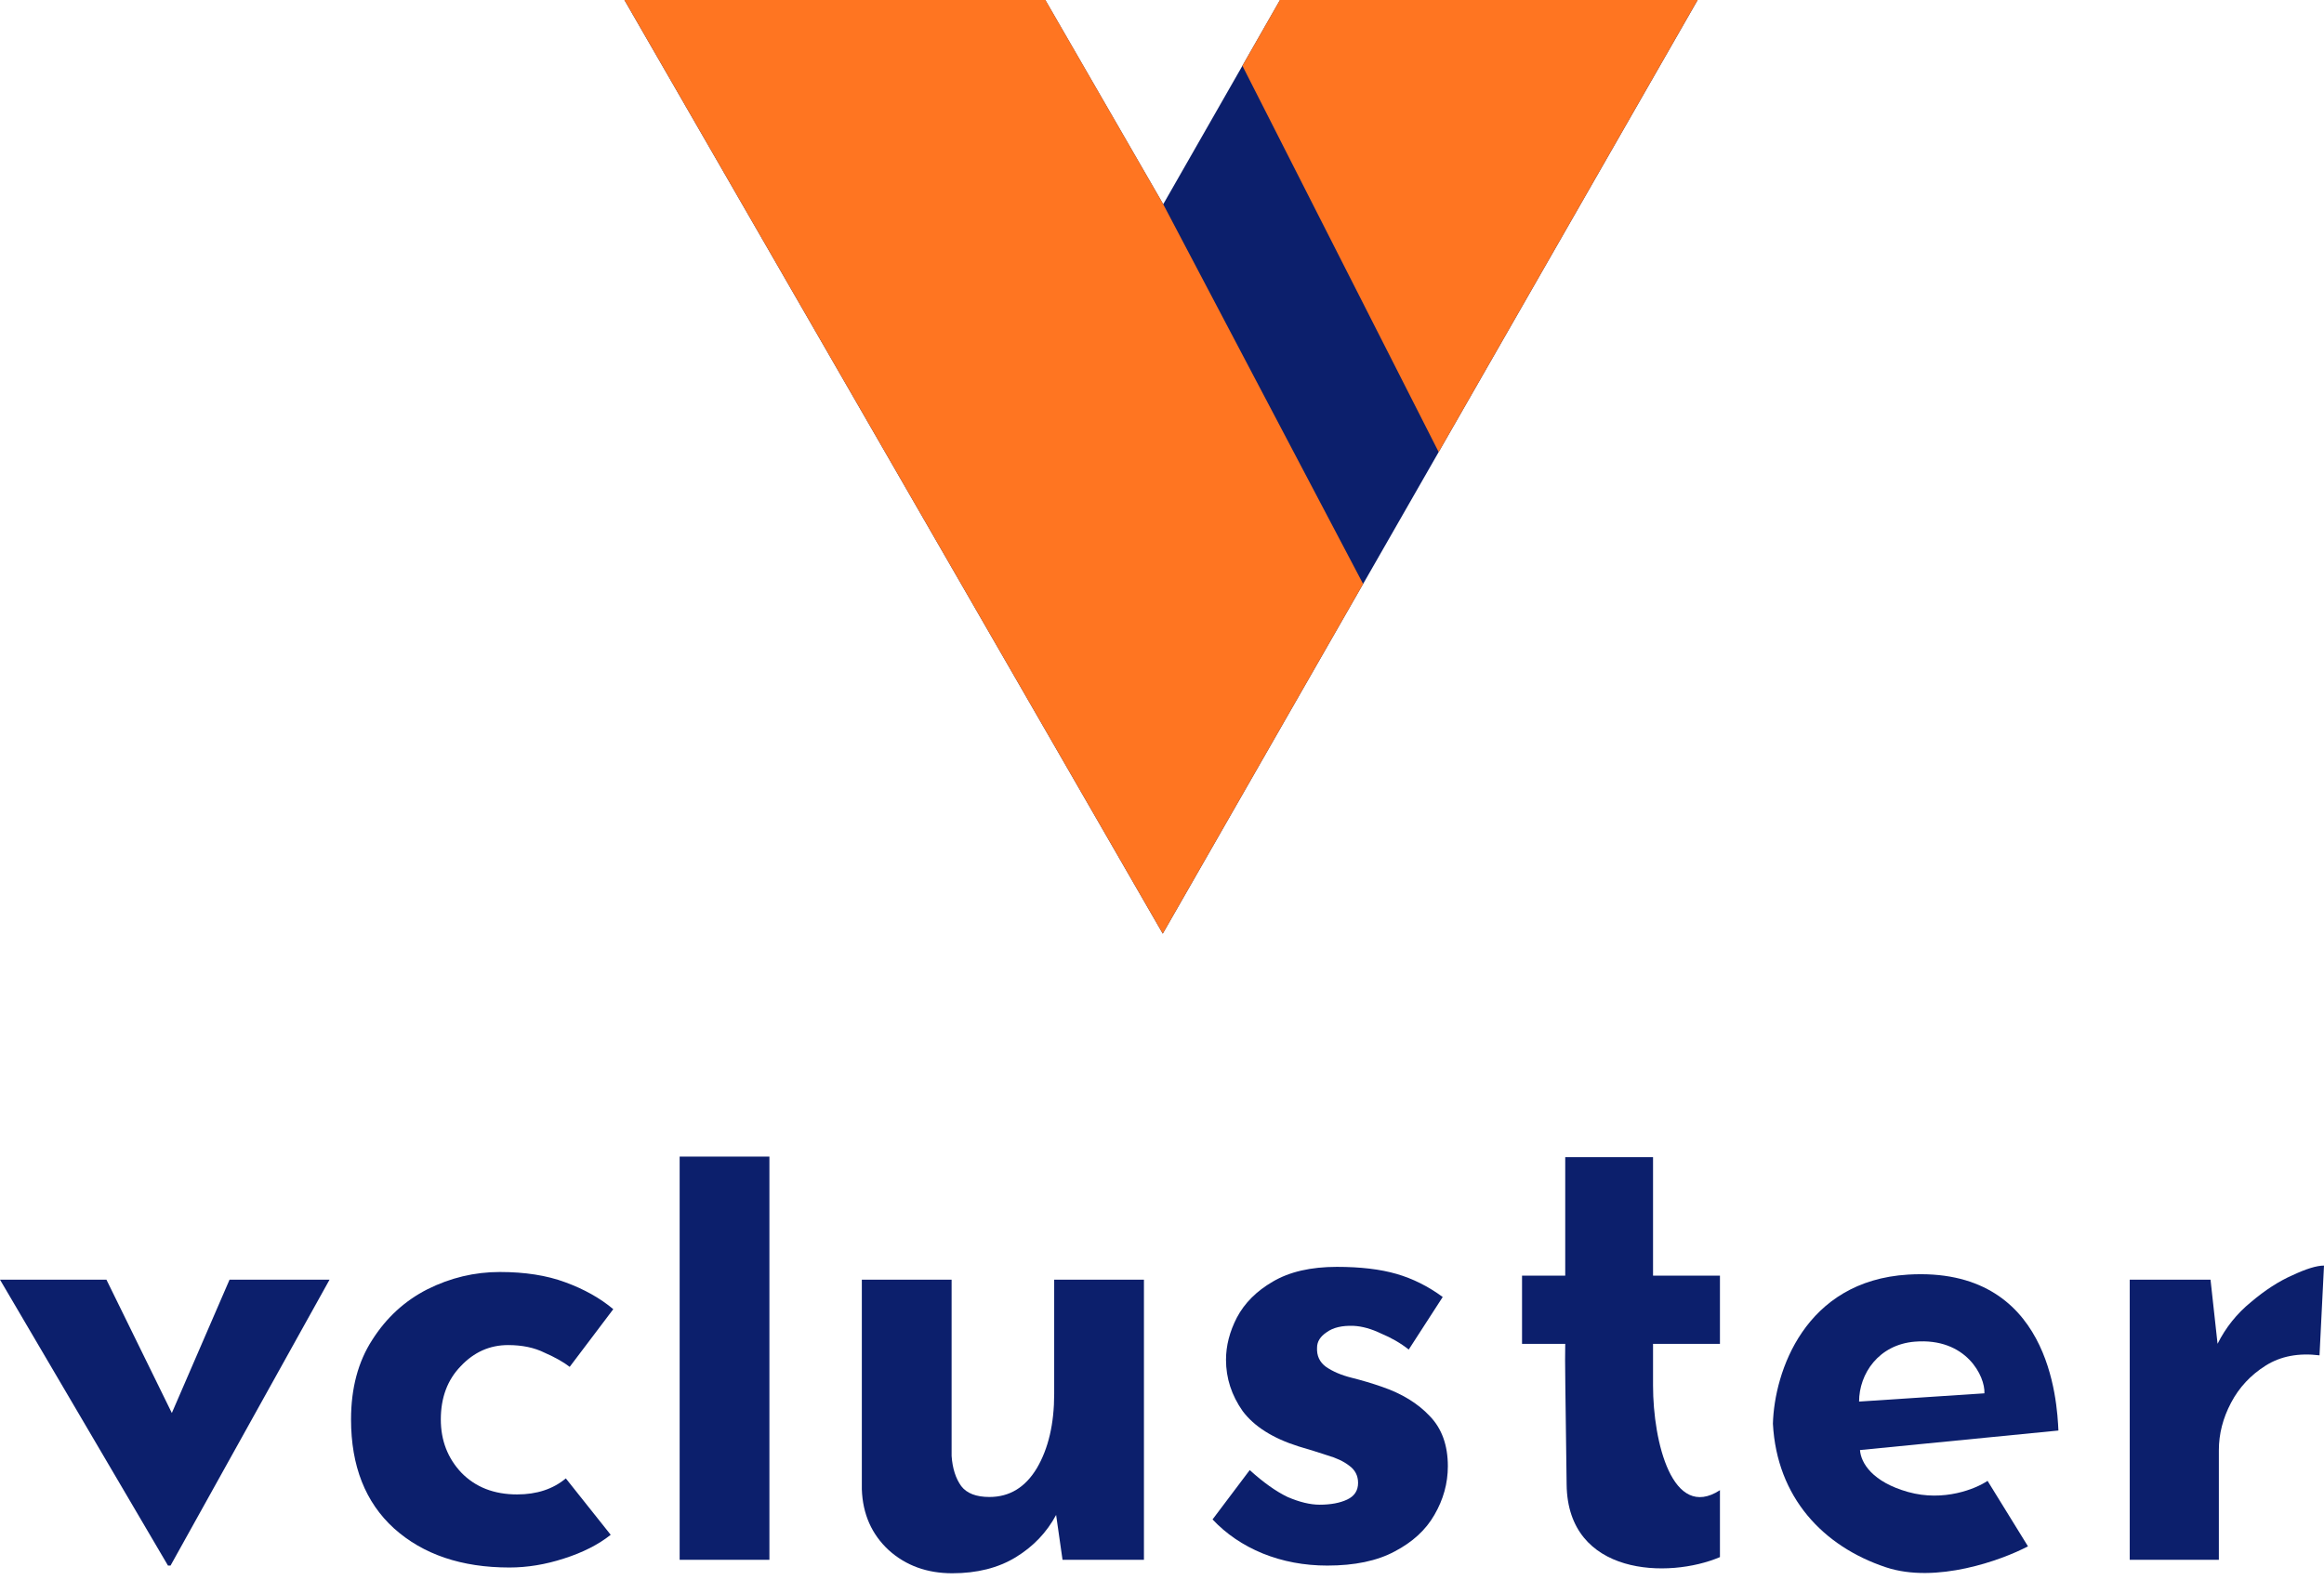
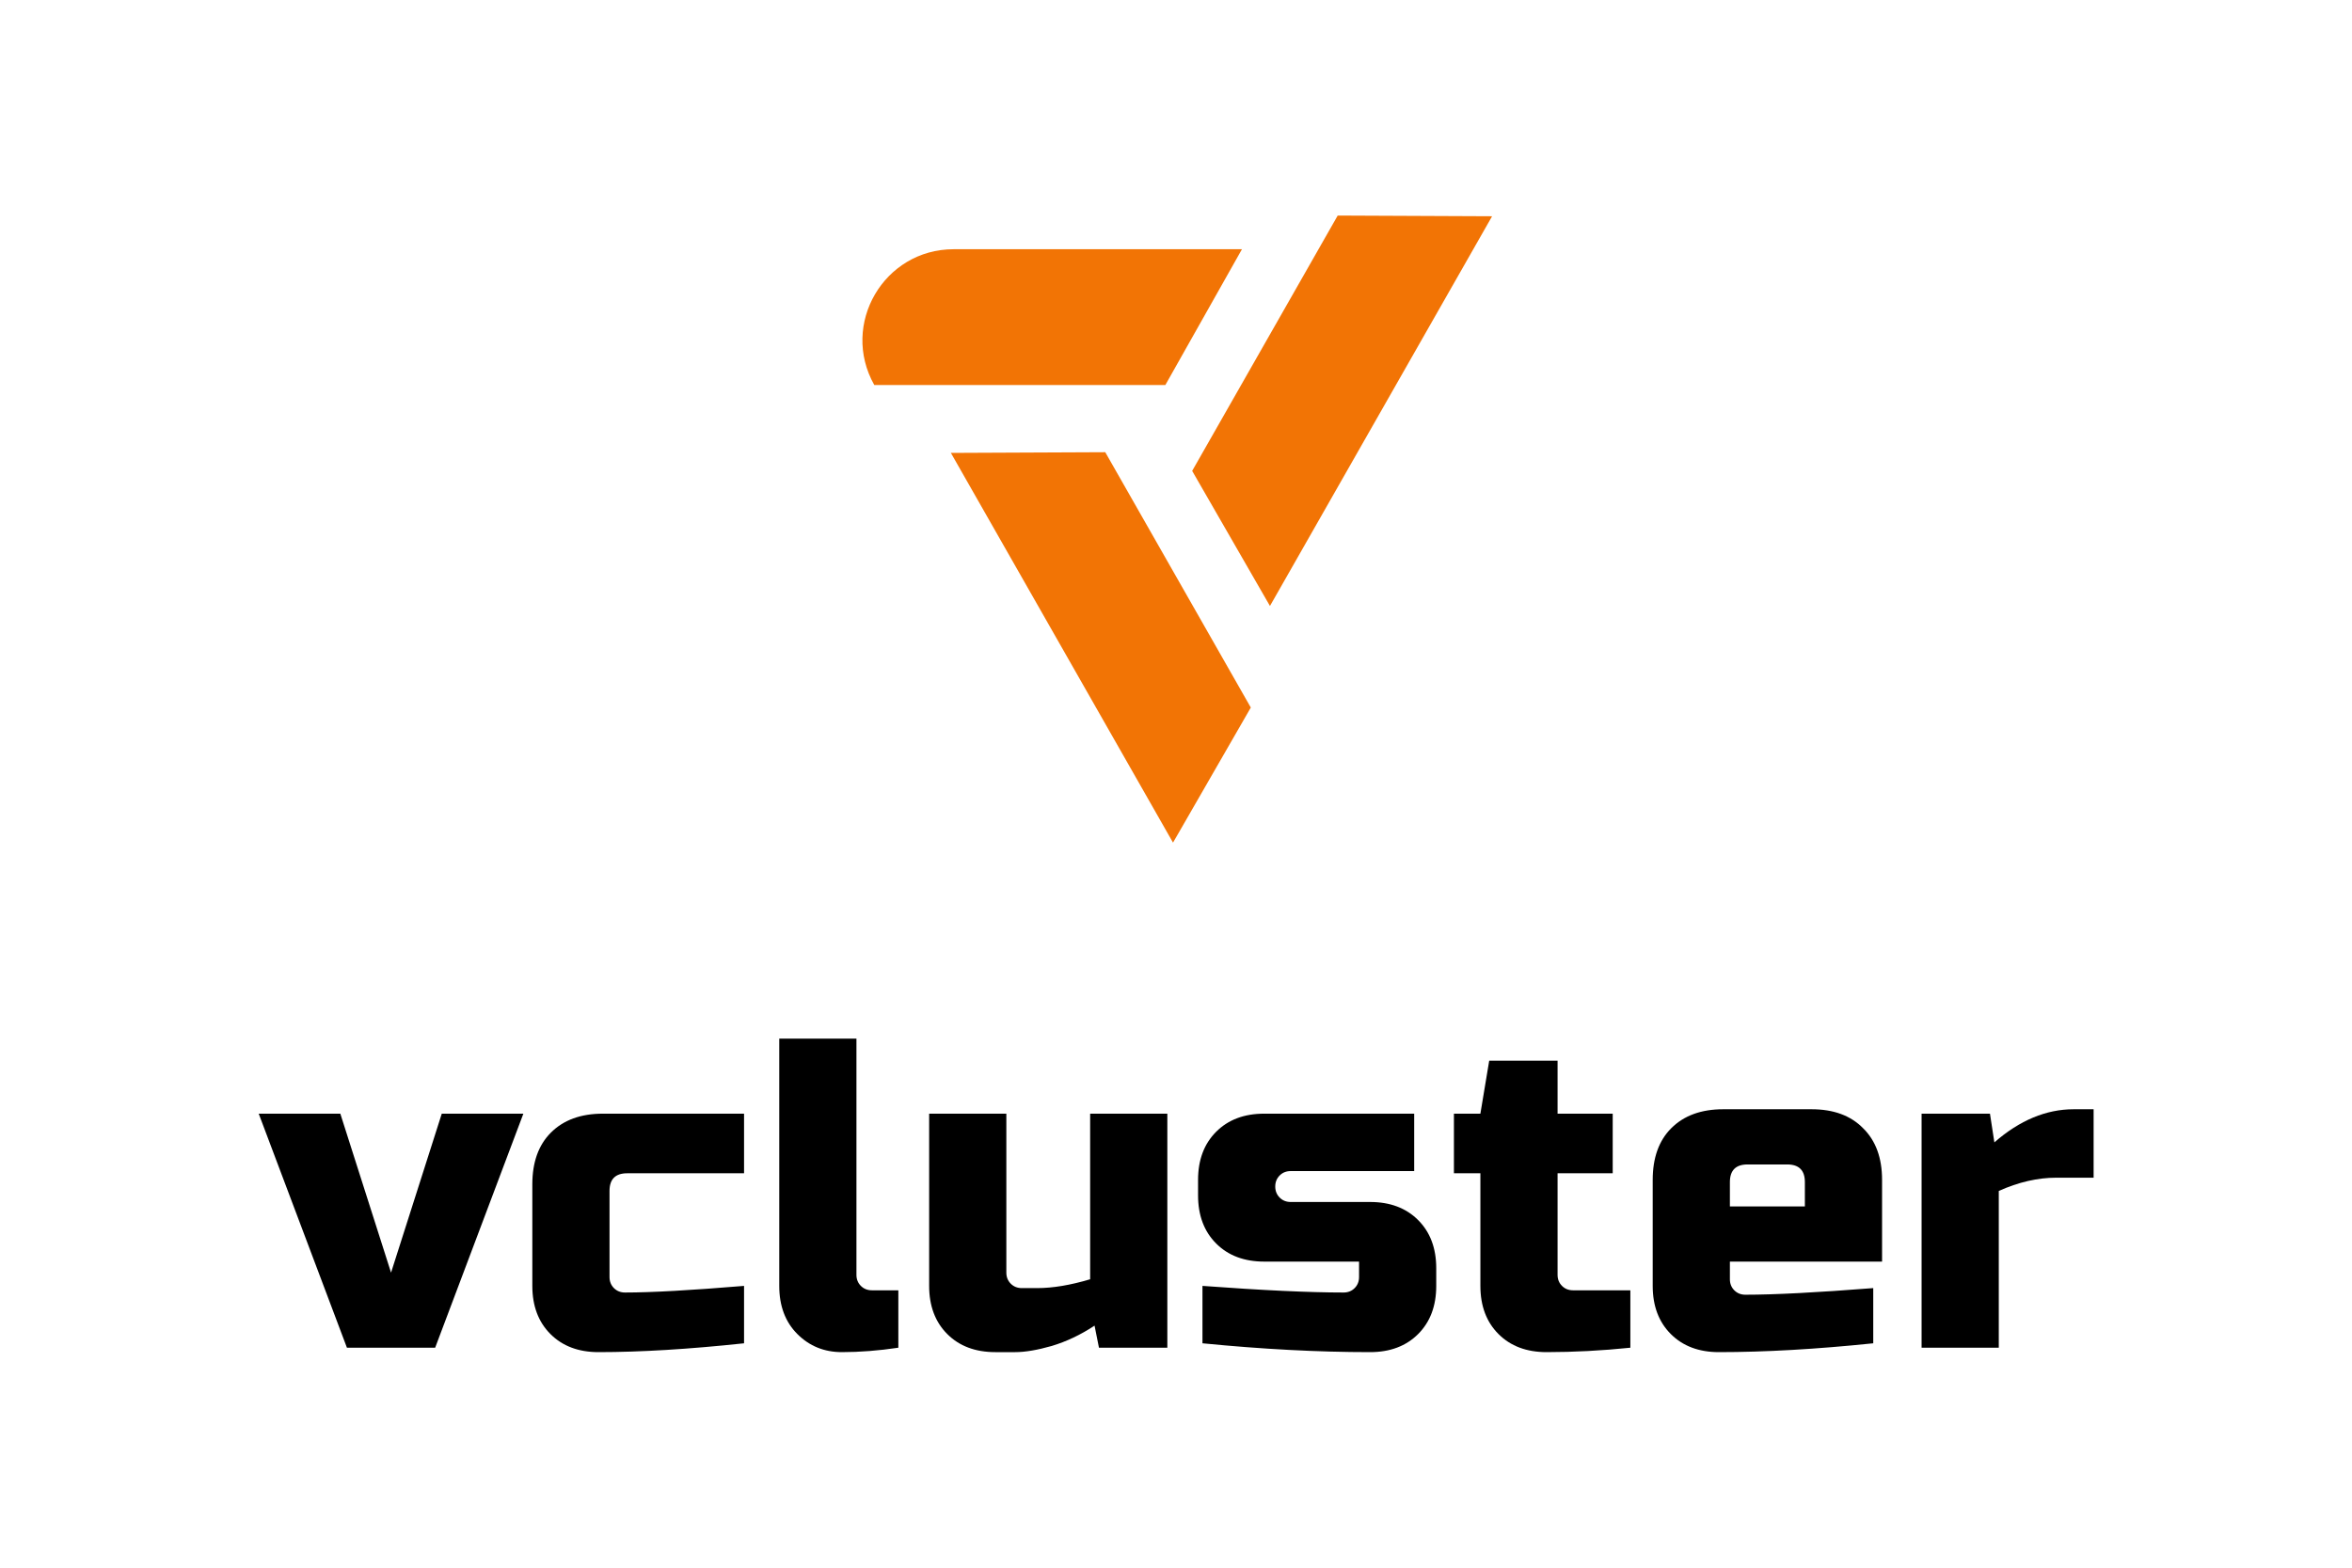
- <svg xmlns="http://www.w3.org/2000/svg" width="100" height="68" viewBox="0 0 100 68" fill="none">
-   <path d="M7.228 67.379L0 55.075H4.58L7.394 60.813L9.877 55.075H14.18L7.338 67.379H7.228Z" fill="#0C1F6C" />
-   <path d="M26.278 66.055C25.745 66.478 25.074 66.819 24.265 67.076C23.474 67.333 22.692 67.462 21.919 67.462C19.86 67.462 18.204 66.901 16.954 65.779C15.721 64.657 15.105 63.094 15.105 61.089C15.105 59.747 15.409 58.606 16.016 57.668C16.623 56.712 17.413 55.986 18.388 55.489C19.381 54.992 20.421 54.744 21.506 54.744C22.591 54.744 23.529 54.891 24.32 55.185C25.129 55.48 25.819 55.866 26.389 56.344L24.513 58.827C24.255 58.625 23.897 58.422 23.437 58.22C22.995 57.999 22.471 57.889 21.864 57.889C21.073 57.889 20.393 58.193 19.823 58.8C19.253 59.388 18.968 60.151 18.968 61.089C18.968 61.991 19.262 62.754 19.85 63.379C20.457 64.004 21.257 64.317 22.251 64.317C23.097 64.317 23.796 64.087 24.347 63.627L26.278 66.055Z" fill="#0C1F6C" />
-   <path d="M29.245 49.778H33.107V67.131H29.245V49.778Z" fill="#0C1F6C" />
-   <path d="M40.974 67.71C39.889 67.71 38.979 67.379 38.243 66.717C37.508 66.037 37.121 65.163 37.084 64.096V55.075H40.947V62.662C40.984 63.195 41.122 63.627 41.361 63.959C41.6 64.271 42.004 64.427 42.575 64.427C43.439 64.427 44.119 64.014 44.616 63.186C45.113 62.34 45.361 61.273 45.361 59.986V55.075H49.223V67.131H45.72L45.444 65.2C45.039 65.954 44.46 66.561 43.706 67.021C42.952 67.481 42.041 67.71 40.974 67.71Z" fill="#0C1F6C" />
-   <path d="M57.113 67.379C56.12 67.379 55.191 67.205 54.327 66.855C53.48 66.506 52.763 66.018 52.175 65.393L53.775 63.269C54.363 63.802 54.906 64.188 55.403 64.427C55.917 64.648 56.377 64.759 56.782 64.759C57.26 64.759 57.656 64.685 57.968 64.538C58.281 64.391 58.437 64.152 58.437 63.821C58.437 63.508 58.308 63.26 58.051 63.076C57.812 62.892 57.499 62.745 57.113 62.634C56.727 62.505 56.313 62.377 55.871 62.248C54.768 61.899 53.968 61.393 53.471 60.731C52.993 60.05 52.754 59.315 52.754 58.524C52.754 57.917 52.91 57.31 53.223 56.703C53.554 56.078 54.069 55.563 54.768 55.158C55.485 54.735 56.405 54.523 57.527 54.523C58.538 54.523 59.394 54.625 60.093 54.827C60.791 55.029 61.453 55.36 62.079 55.82L60.617 58.082C60.267 57.806 59.872 57.577 59.43 57.393C59.007 57.19 58.612 57.08 58.244 57.062C57.748 57.043 57.361 57.135 57.085 57.337C56.809 57.521 56.672 57.742 56.672 57.999C56.653 58.349 56.782 58.625 57.058 58.827C57.352 59.029 57.72 59.186 58.161 59.296C58.603 59.407 59.035 59.535 59.458 59.682C60.322 59.977 61.012 60.4 61.527 60.951C62.042 61.485 62.3 62.202 62.3 63.103C62.3 63.839 62.106 64.538 61.72 65.2C61.352 65.844 60.782 66.368 60.01 66.772C59.256 67.177 58.29 67.379 57.113 67.379Z" fill="#0C1F6C" />
-   <path d="M95.117 55.075L95.42 57.834C95.77 57.135 96.248 56.537 96.855 56.041C97.462 55.526 98.06 55.139 98.648 54.882C99.237 54.606 99.687 54.468 100 54.468L99.807 58.331C98.906 58.22 98.133 58.367 97.49 58.772C96.846 59.177 96.349 59.71 96 60.372C95.65 61.034 95.476 61.715 95.476 62.414V67.131H91.641V55.075H95.117Z" fill="#0C1F6C" />
-   <path fill-rule="evenodd" clip-rule="evenodd" d="M76.287 61.274C76.347 59.054 77.65 55.123 82.104 54.856C88.212 54.49 88.512 60.308 88.572 61.567L80.034 62.407C80.074 62.967 80.569 63.781 82.104 64.212C83.64 64.644 85.023 64.072 85.523 63.733L87.262 66.551C86.123 67.151 83.304 68.171 81.145 67.451C78.446 66.551 76.457 64.446 76.287 61.274ZM79.995 60.321L85.388 59.966C85.428 59.246 84.614 57.562 82.395 57.742C80.839 57.868 79.996 59.121 79.995 60.321Z" fill="#0C1F6C" />
-   <path d="M71.129 49.802H67.351V54.9H65.492V57.838H67.351C67.331 58.558 67.363 59.961 67.411 63.896C67.459 67.83 71.809 67.954 74.008 67.014V64.135C71.965 65.463 71.129 62.066 71.129 59.63V57.838H74.008V54.9H71.129V49.802Z" fill="#0C1F6C" />
-   <path d="M50.053 8.791L44.982 0.007L26.868 0L50.033 40.182L73.048 0L55.074 0.007L50.053 8.791Z" fill="#0C1F6C" />
-   <path d="M61.905 19.455L73.048 0H55.074L53.46 2.831L61.905 19.455Z" fill="#FF7521" />
-   <path d="M50.033 8.753L44.983 0H26.868L50.033 40.182L58.654 25.131L50.033 8.753Z" fill="#FF7521" />
+ <svg xmlns="http://www.w3.org/2000/svg" width="600" height="400" viewBox="0 0 600 400" fill="none">
+   <path fill-rule="evenodd" clip-rule="evenodd" d="M323.968 154.618L304.123 120.151L341.25 55L380.635 55.178L323.968 154.618ZM297.285 98.237L316.825 63.591H243.266C225.486 63.591 214.296 82.75 223.031 98.237H297.285ZM281.956 115.382L242.571 115.559L299.239 215L319.083 180.533L281.956 115.382Z" fill="#F27405" />
+   <path d="M112.696 284.155H133.513L111.009 343.873H88.504L66 284.155H86.817L99.757 324.718L112.696 284.155Z" fill="black" />
+   <path d="M189.809 342.746C175.781 344.249 163.404 345 152.677 345C147.576 345 143.487 343.46 140.412 340.38C137.336 337.3 135.798 333.207 135.798 328.099V302.183C135.798 296.549 137.374 292.155 140.524 289C143.75 285.77 148.176 284.155 153.802 284.155H189.809V299.366H159.991C156.99 299.366 155.49 300.869 155.49 303.873V325.845C155.49 326.972 155.865 327.911 156.615 328.662C157.365 329.413 158.303 329.789 159.428 329.789C166.179 329.789 176.306 329.225 189.809 328.099V342.746Z" fill="black" />
+   <path d="M229.169 343.873C224.143 344.624 219.342 345 214.767 345C210.266 345 206.478 343.46 203.402 340.38C200.326 337.3 198.789 333.207 198.789 328.099V265H218.48V325.282C218.48 326.408 218.855 327.347 219.605 328.099C220.355 328.85 221.293 329.225 222.418 329.225H229.169V343.873Z" fill="black" />
+   <path d="M264.596 328.662C268.572 328.662 273.073 327.911 278.099 326.408V284.155H297.79V343.873H280.349L279.224 338.239C275.698 340.568 272.06 342.296 268.309 343.423C264.634 344.474 261.52 345 258.97 345H253.907C248.806 345 244.717 343.46 241.642 340.38C238.566 337.3 237.028 333.207 237.028 328.099V284.155H256.72V324.718C256.72 325.845 257.095 326.784 257.845 327.535C258.595 328.286 259.533 328.662 260.658 328.662H264.596Z" fill="black" />
+   <path d="M306.752 328.099C321.98 329.225 333.982 329.789 342.759 329.789C343.884 329.789 344.822 329.413 345.572 328.662C346.322 327.911 346.697 326.972 346.697 325.845V321.901H322.505C317.404 321.901 313.316 320.362 310.24 317.282C307.165 314.202 305.627 310.108 305.627 305V301.056C305.627 295.948 307.165 291.854 310.24 288.775C313.316 285.695 317.404 284.155 322.505 284.155H360.762V298.803H329.256C328.131 298.803 327.193 299.178 326.443 299.93C325.693 300.681 325.318 301.62 325.318 302.746C325.318 303.873 325.693 304.812 326.443 305.563C327.193 306.315 328.131 306.69 329.256 306.69H349.51C354.611 306.69 358.699 308.23 361.775 311.31C364.851 314.39 366.388 318.484 366.388 323.592V328.099C366.388 333.207 364.851 337.3 361.775 340.38C358.699 343.46 354.611 345 349.51 345C336.233 345 321.98 344.249 306.752 342.746V328.099Z" fill="black" />
+   <path d="M415.907 343.873C408.63 344.624 401.504 345 394.528 345C389.427 345 385.338 343.46 382.263 340.38C379.187 337.3 377.649 333.207 377.649 328.099V299.366H370.898V284.155H377.649L379.9 270.634H397.341V284.155H411.406V299.366H397.341V325.282C397.341 326.408 397.716 327.347 398.466 328.099C399.216 328.85 400.154 329.225 401.279 329.225H415.907V343.873Z" fill="black" />
+   <path d="M445.8 297.113C442.799 297.113 441.299 298.615 441.299 301.62V307.817H460.427V301.62C460.427 298.615 458.927 297.113 455.927 297.113H445.8ZM477.868 342.746C463.39 344.249 450.263 345 438.486 345C433.385 345 429.296 343.46 426.221 340.38C423.145 337.3 421.608 333.207 421.608 328.099V301.056C421.608 295.423 423.183 291.028 426.333 287.873C429.559 284.643 433.985 283.028 439.611 283.028H462.115C467.741 283.028 472.13 284.643 475.28 287.873C478.506 291.028 480.119 295.423 480.119 301.056V321.901H441.299V326.408C441.299 327.535 441.674 328.474 442.424 329.225C443.174 329.977 444.112 330.352 445.237 330.352C452.663 330.352 463.541 329.789 477.868 328.662V342.746Z" fill="black" />
+   <path d="M524.521 300.493C519.795 300.493 514.919 301.62 509.893 303.873V343.873H490.202V284.155H507.643L508.768 291.479C515.219 285.845 521.97 283.028 529.022 283.028H534.085V300.493H524.521Z" fill="black" />
</svg>
